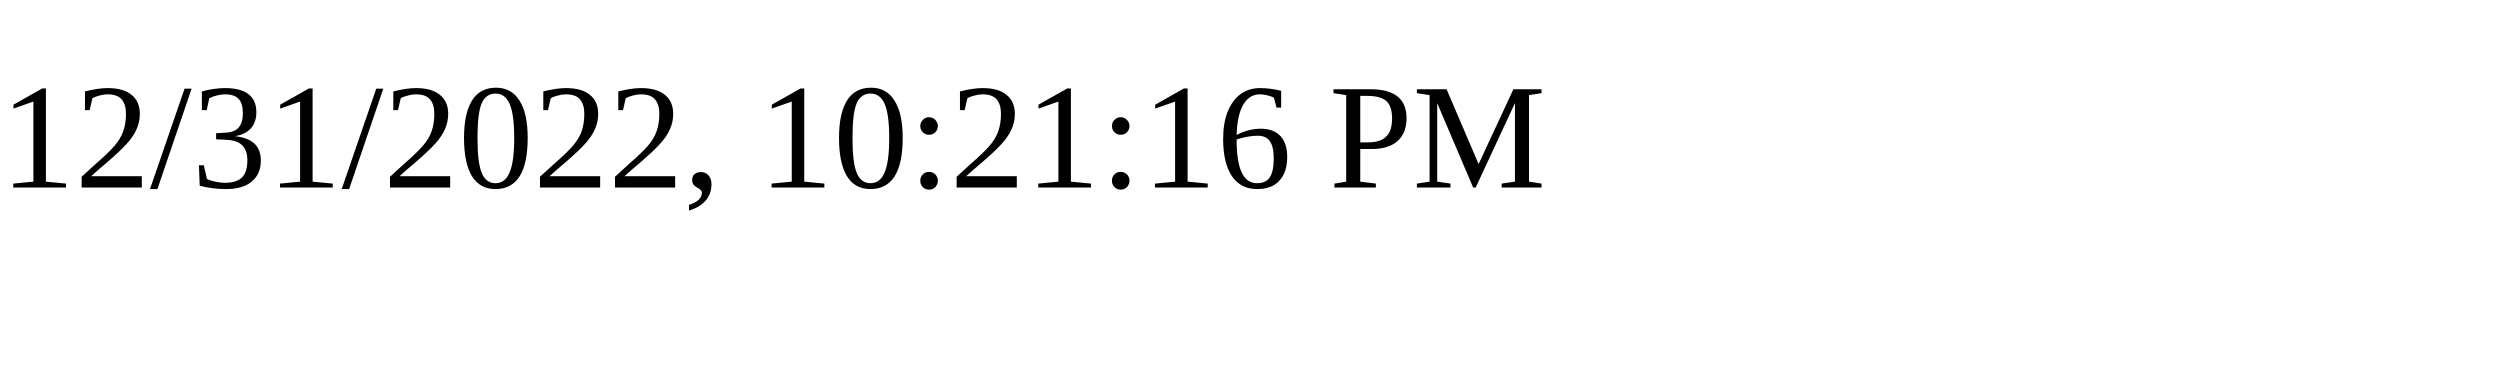
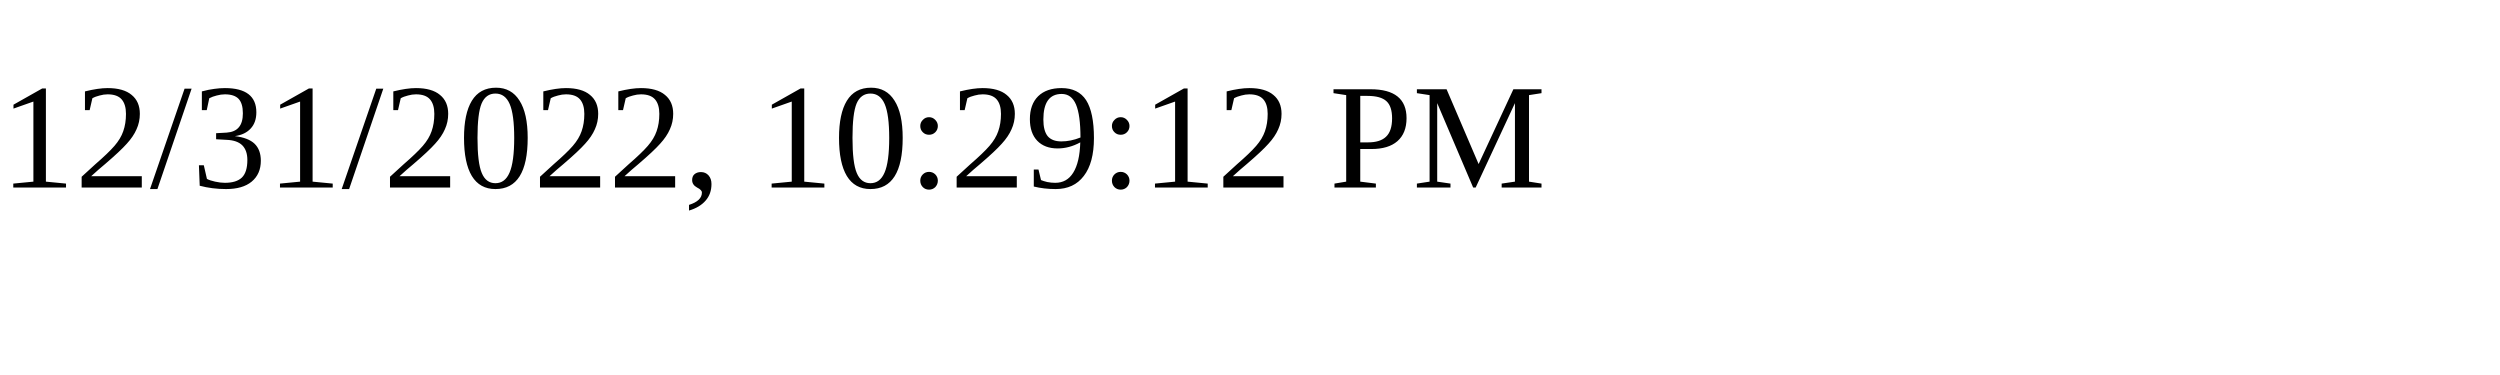
<svg xmlns="http://www.w3.org/2000/svg" height="30" width="200">
-   <text x="0" y="15">12/31/2022, 10:21:16 PM</text>
+   <text x="0" y="15">12/31/2022, 10:29:12 PM</text>
</svg>
